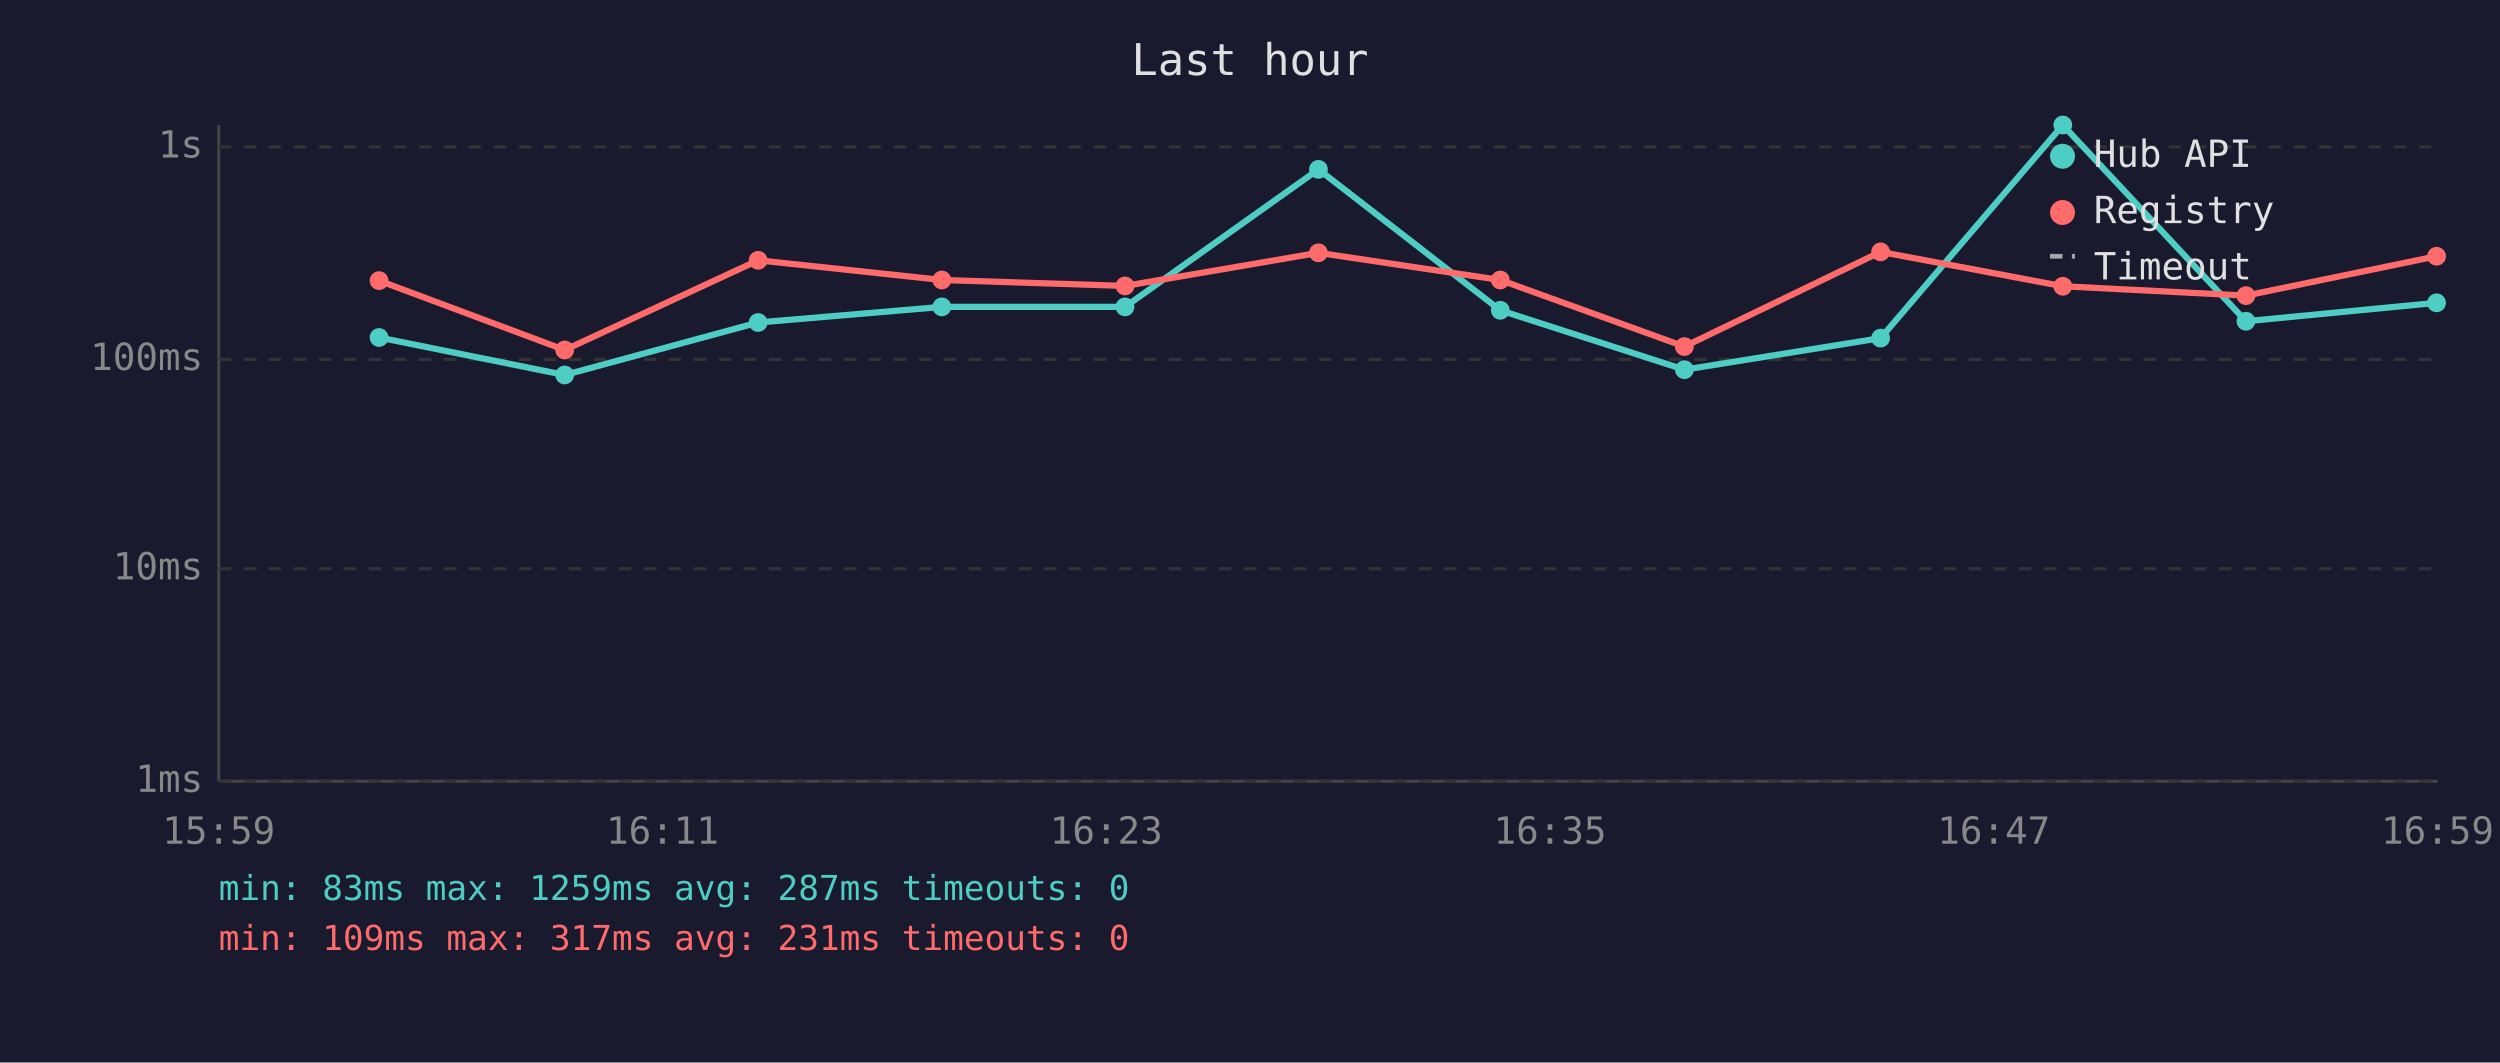
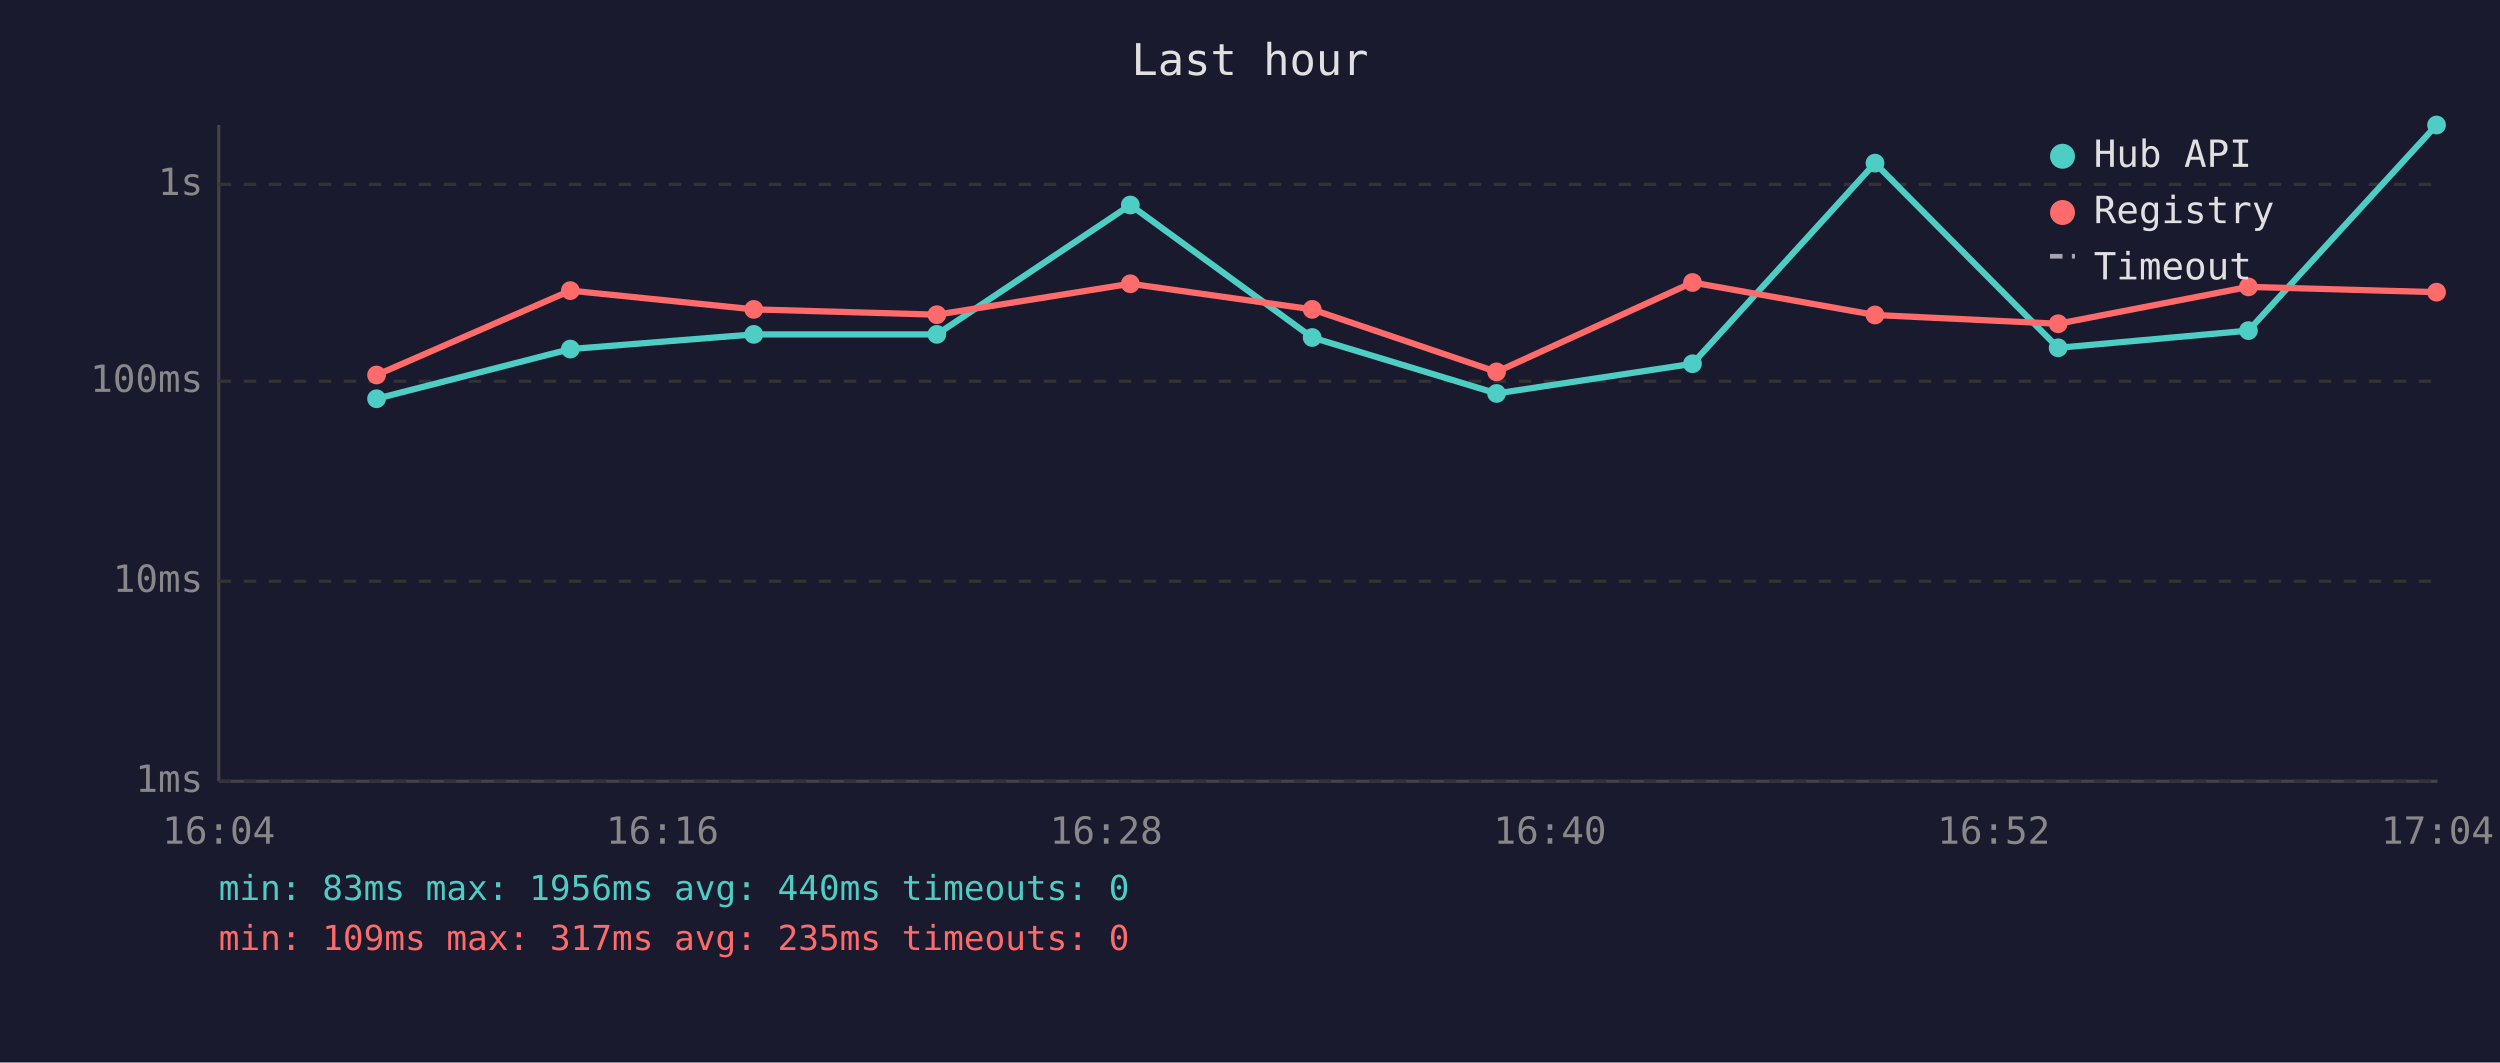
<svg xmlns="http://www.w3.org/2000/svg" viewBox="0 0 800 340" font-family="monospace" font-size="12">
  <rect width="800" height="340" fill="#1a1a2e" />
  <text x="400" y="24" fill="#e0e0e0" font-size="14" text-anchor="middle">Last hour</text>
  <line x1="70" y1="40" x2="70" y2="250" stroke="#444" stroke-width="1" />
  <line x1="70" y1="250" x2="780" y2="250" stroke="#444" stroke-width="1" />
  <line x1="70" y1="250" x2="780" y2="250" stroke="#333" stroke-width="1" stroke-dasharray="4" />
  <text x="65" y="250" fill="#888" text-anchor="end" dominant-baseline="middle">1ms</text>
-   <line x1="70" y1="182" x2="780" y2="182" stroke="#333" stroke-width="1" stroke-dasharray="4" />
-   <text x="65" y="182" fill="#888" text-anchor="end" dominant-baseline="middle">10ms</text>
-   <line x1="70" y1="115" x2="780" y2="115" stroke="#333" stroke-width="1" stroke-dasharray="4" />
-   <text x="65" y="115" fill="#888" text-anchor="end" dominant-baseline="middle">100ms</text>
-   <line x1="70" y1="47" x2="780" y2="47" stroke="#333" stroke-width="1" stroke-dasharray="4" />
-   <text x="65" y="47" fill="#888" text-anchor="end" dominant-baseline="middle">1s</text>
-   <text x="70" y="270" fill="#888" text-anchor="middle">15:59</text>
-   <text x="212" y="270" fill="#888" text-anchor="middle">16:11</text>
-   <text x="354" y="270" fill="#888" text-anchor="middle">16:23</text>
-   <text x="496" y="270" fill="#888" text-anchor="middle">16:35</text>
-   <text x="638" y="270" fill="#888" text-anchor="middle">16:47</text>
-   <text x="780" y="270" fill="#888" text-anchor="middle">16:59</text>
-   <polyline points="121.3,108.0 180.7,120.0 242.6,103.2 301.4,98.2 360.0,98.2 421.9,54.2 480.1,99.3 539.0,118.3 601.8,108.2 660.1,40.0 718.7,102.8 779.7,96.9" fill="none" stroke="#4ecdc4" stroke-width="2" opacity="1" />
-   <circle cx="121.3" cy="108.0" r="3" fill="#4ecdc4" />
-   <circle cx="180.7" cy="120.0" r="3" fill="#4ecdc4" />
-   <circle cx="242.6" cy="103.2" r="3" fill="#4ecdc4" />
-   <circle cx="301.4" cy="98.2" r="3" fill="#4ecdc4" />
-   <circle cx="360.0" cy="98.2" r="3" fill="#4ecdc4" />
-   <circle cx="421.9" cy="54.2" r="3" fill="#4ecdc4" />
-   <circle cx="480.1" cy="99.3" r="3" fill="#4ecdc4" />
-   <circle cx="539.0" cy="118.3" r="3" fill="#4ecdc4" />
-   <circle cx="601.8" cy="108.2" r="3" fill="#4ecdc4" />
-   <circle cx="660.1" cy="40.0" r="3" fill="#4ecdc4" />
-   <circle cx="718.7" cy="102.8" r="3" fill="#4ecdc4" />
-   <circle cx="779.7" cy="96.9" r="3" fill="#4ecdc4" />
-   <polyline points="121.3,89.8 180.7,112.0 242.6,83.3 301.4,89.6 360.0,91.5 421.9,80.9 480.1,89.6 539.0,110.9 601.8,80.6 660.1,91.6 718.7,94.6 779.7,82.0" fill="none" stroke="#ff6b6b" stroke-width="2" opacity="1" />
-   <circle cx="121.3" cy="89.8" r="3" fill="#ff6b6b" />
-   <circle cx="180.7" cy="112.0" r="3" fill="#ff6b6b" />
-   <circle cx="242.6" cy="83.3" r="3" fill="#ff6b6b" />
-   <circle cx="301.4" cy="89.6" r="3" fill="#ff6b6b" />
-   <circle cx="360.0" cy="91.5" r="3" fill="#ff6b6b" />
-   <circle cx="421.9" cy="80.9" r="3" fill="#ff6b6b" />
-   <circle cx="480.1" cy="89.6" r="3" fill="#ff6b6b" />
-   <circle cx="539.0" cy="110.9" r="3" fill="#ff6b6b" />
-   <circle cx="601.8" cy="80.6" r="3" fill="#ff6b6b" />
-   <circle cx="660.1" cy="91.6" r="3" fill="#ff6b6b" />
-   <circle cx="718.7" cy="94.6" r="3" fill="#ff6b6b" />
-   <circle cx="779.7" cy="82.0" r="3" fill="#ff6b6b" />
+   <line x1="70" y1="186" x2="780" y2="186" stroke="#333" stroke-width="1" stroke-dasharray="4" />
+   <text x="65" y="186" fill="#888" text-anchor="end" dominant-baseline="middle">10ms</text>
+   <line x1="70" y1="122" x2="780" y2="122" stroke="#333" stroke-width="1" stroke-dasharray="4" />
+   <text x="65" y="122" fill="#888" text-anchor="end" dominant-baseline="middle">100ms</text>
+   <line x1="70" y1="59" x2="780" y2="59" stroke="#333" stroke-width="1" stroke-dasharray="4" />
+   <text x="65" y="59" fill="#888" text-anchor="end" dominant-baseline="middle">1s</text>
+   <text x="70" y="270" fill="#888" text-anchor="middle">16:04</text>
+   <text x="212" y="270" fill="#888" text-anchor="middle">16:16</text>
+   <text x="354" y="270" fill="#888" text-anchor="middle">16:28</text>
+   <text x="496" y="270" fill="#888" text-anchor="middle">16:40</text>
+   <text x="638" y="270" fill="#888" text-anchor="middle">16:52</text>
+   <text x="780" y="270" fill="#888" text-anchor="middle">17:04</text>
+   <polyline points="120.5,127.6 182.5,111.7 241.2,107.0 299.8,107.0 361.7,65.6 419.9,108.0 478.9,125.9 541.6,116.4 600.0,52.2 658.6,111.3 719.5,105.8 779.7,40.0" fill="none" stroke="#4ecdc4" stroke-width="2" opacity="1" />
+   <circle cx="120.5" cy="127.6" r="3" fill="#4ecdc4" />
+   <circle cx="182.5" cy="111.7" r="3" fill="#4ecdc4" />
+   <circle cx="241.2" cy="107.0" r="3" fill="#4ecdc4" />
+   <circle cx="299.8" cy="107.0" r="3" fill="#4ecdc4" />
+   <circle cx="361.7" cy="65.6" r="3" fill="#4ecdc4" />
+   <circle cx="419.9" cy="108.0" r="3" fill="#4ecdc4" />
+   <circle cx="478.9" cy="125.9" r="3" fill="#4ecdc4" />
+   <circle cx="541.6" cy="116.4" r="3" fill="#4ecdc4" />
+   <circle cx="600.0" cy="52.2" r="3" fill="#4ecdc4" />
+   <circle cx="658.6" cy="111.3" r="3" fill="#4ecdc4" />
+   <circle cx="719.5" cy="105.8" r="3" fill="#4ecdc4" />
+   <circle cx="779.7" cy="40.0" r="3" fill="#4ecdc4" />
+   <polyline points="120.5,120.0 182.5,93.0 241.2,99.0 299.8,100.7 361.7,90.8 419.9,99.0 478.9,119.0 541.6,90.4 600.0,100.8 658.6,103.6 719.5,91.8 779.7,93.5" fill="none" stroke="#ff6b6b" stroke-width="2" opacity="1" />
+   <circle cx="120.5" cy="120.0" r="3" fill="#ff6b6b" />
+   <circle cx="182.5" cy="93.0" r="3" fill="#ff6b6b" />
+   <circle cx="241.2" cy="99.0" r="3" fill="#ff6b6b" />
+   <circle cx="299.8" cy="100.7" r="3" fill="#ff6b6b" />
+   <circle cx="361.7" cy="90.8" r="3" fill="#ff6b6b" />
+   <circle cx="419.9" cy="99.0" r="3" fill="#ff6b6b" />
+   <circle cx="478.9" cy="119.0" r="3" fill="#ff6b6b" />
+   <circle cx="541.6" cy="90.4" r="3" fill="#ff6b6b" />
+   <circle cx="600.0" cy="100.8" r="3" fill="#ff6b6b" />
+   <circle cx="658.6" cy="103.6" r="3" fill="#ff6b6b" />
+   <circle cx="719.5" cy="91.8" r="3" fill="#ff6b6b" />
+   <circle cx="779.7" cy="93.5" r="3" fill="#ff6b6b" />
  <circle cx="660" cy="50" r="4" fill="#4ecdc4" />
  <text x="670" y="50" fill="#e0e0e0" dominant-baseline="middle">Hub API</text>
  <circle cx="660" cy="68" r="4" fill="#ff6b6b" />
  <text x="670" y="68" fill="#e0e0e0" dominant-baseline="middle">Registry</text>
  <line x1="656" y1="82" x2="664" y2="82" stroke="#e0e0e0" stroke-width="1.5" stroke-dasharray="4,3" opacity="0.7" />
  <text x="670" y="86" fill="#e0e0e0" dominant-baseline="middle">Timeout</text>
-   <text x="70" y="288" fill="#4ecdc4" font-size="11">min: 83ms  max: 1259ms  avg: 287ms  timeouts: 0</text>
-   <text x="70" y="304" fill="#ff6b6b" font-size="11">min: 109ms  max: 317ms  avg: 231ms  timeouts: 0</text>
+   <text x="70" y="288" fill="#4ecdc4" font-size="11">min: 83ms  max: 1956ms  avg: 440ms  timeouts: 0</text>
+   <text x="70" y="304" fill="#ff6b6b" font-size="11">min: 109ms  max: 317ms  avg: 235ms  timeouts: 0</text>
</svg>
